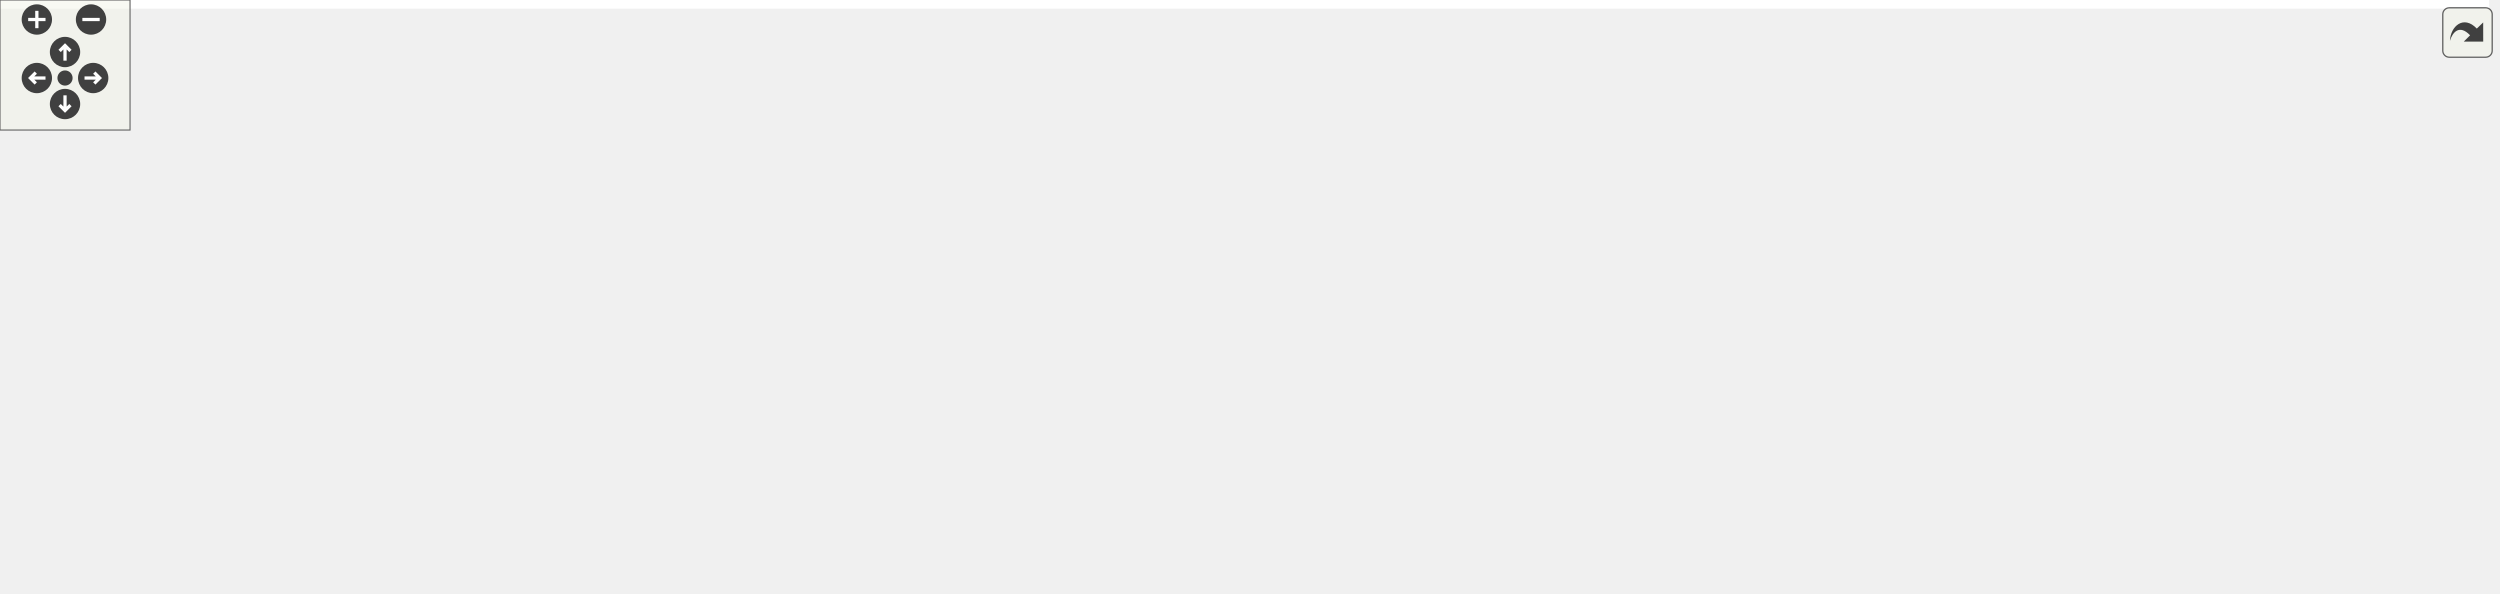
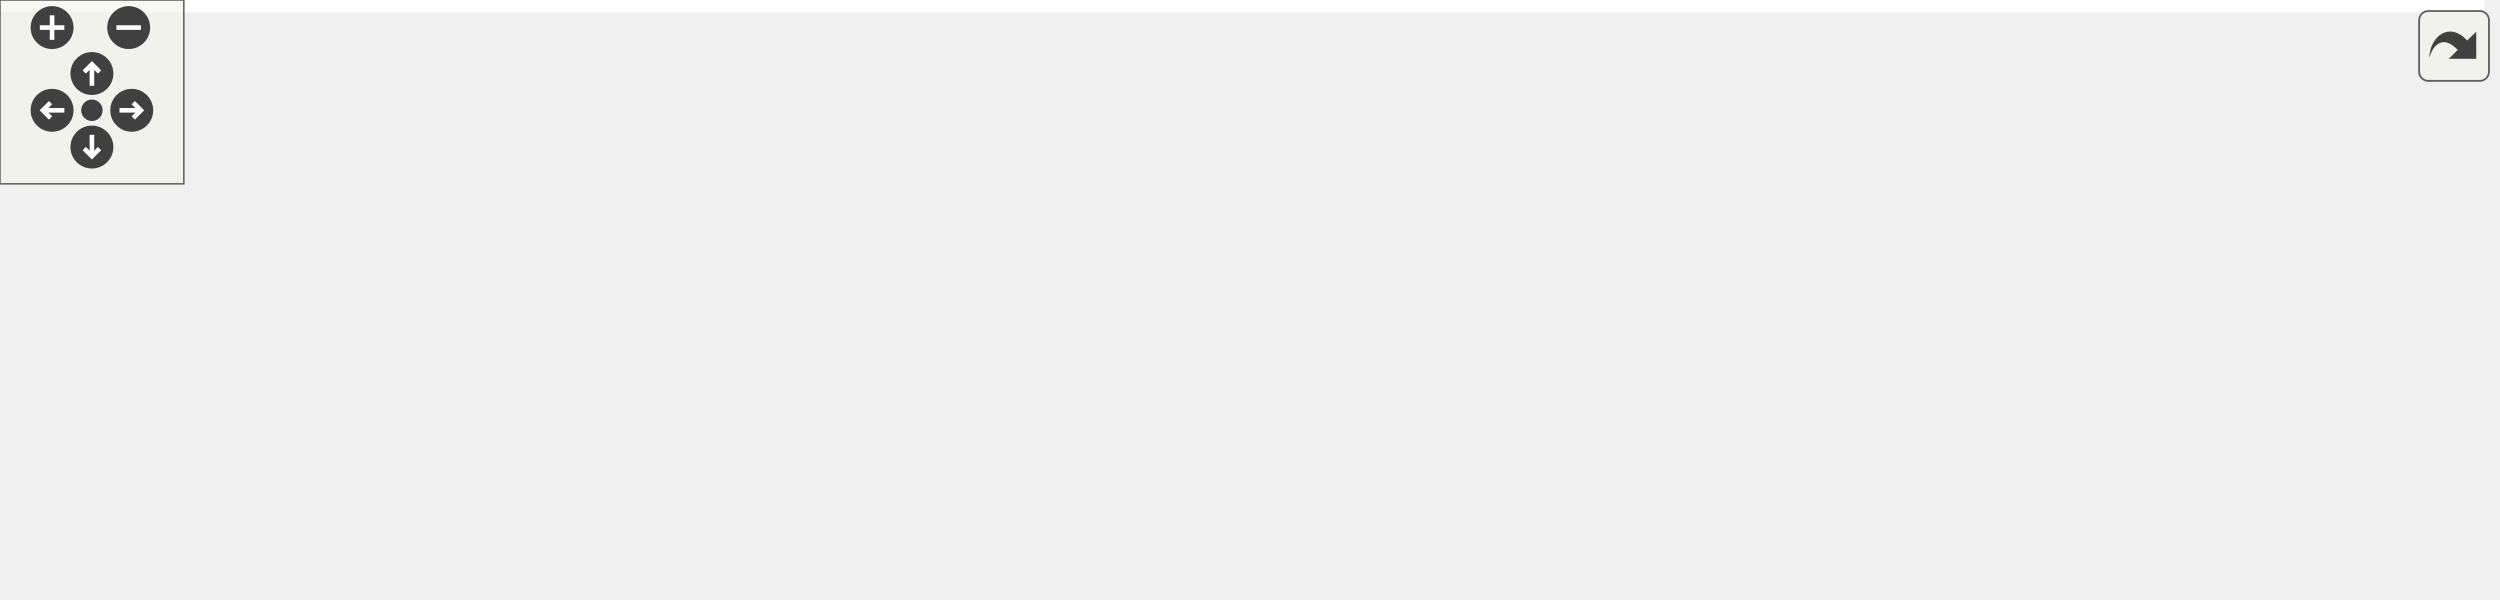
<svg xmlns="http://www.w3.org/2000/svg" xmlns:xlink="http://www.w3.org/1999/xlink" id="main" version="1.1" xml:space="preserve">
  <style type="text/css">
.edge:hover path { stroke: red; }
.edge:hover polygon { stroke: red; fill: red; }
</style>
  <defs>
    <circle id="rim" cx="0" cy="0" r="7" />
    <circle id="rim2" cx="0" cy="0" r="3.5" />
    <g id="zoomPlus">
      <use xlink:href="#rim" fill="#404040">
        <set attributeName="fill" to="#808080" begin="zoomplus.mouseover" end="zoomplus.mouseout" />
      </use>
      <path d="M-4,0h8M0,-4v8" fill="none" stroke="white" stroke-width="1.5" pointer-events="none" />
    </g>
    <g id="zoomMin">
      <use xlink:href="#rim" fill="#404040">
        <set attributeName="fill" to="#808080" begin="zoomminus.mouseover" end="zoomminus.mouseout" />
      </use>
      <path d="M-4,0h8" fill="none" stroke="white" stroke-width="1.5" pointer-events="none" />
    </g>
    <g id="dirArrow">
      <path fill="none" stroke="white" stroke-width="1.5" d="M0,-3.0v7 M-2.5,-0.5L0,-3.0L2.5,-0.5" />
    </g>
    <g id="resetDef">
      <use xlink:href="#rim2" fill="#404040">
        <set attributeName="fill" to="#808080" begin="reset.mouseover" end="reset.mouseout" />
      </use>
    </g>
  </defs>
  <svg id="graph" class="graph">
    <g id="viewport">
-       <polygon fill="white" stroke="transparent" points="-4,4 -4,-213 1148.5,-213 1148.5,4 -4,4" />
+       <polygon fill="white" stroke="transparent" points="-4,4 -4,-135 811,-135 811,4 -4,4" />
      <g id="node1" class="node">
        <g id="a_node1">
          <a xlink:title=" ">
-             <polygon fill="#bfbfbf" stroke="black" points="526.5,-167.5 526.5,-208.5 696.5,-208.5 696.5,-167.5 526.5,-167.5" />
-             <text text-anchor="start" x="534.5" y="-196.5" font-family="Helvetica,sans-Serif" font-size="10.00">/scratch/dragon/sources</text>
-             <text text-anchor="start" x="534.5" y="-185.5" font-family="Helvetica,sans-Serif" font-size="10.00">/QtHardMon/src/DeviceElement</text>
-             <text text-anchor="middle" x="611.5" y="-174.5" font-family="Helvetica,sans-Serif" font-size="10.00">QTreeItem.h</text>
+             <polygon fill="#bfbfbf" stroke="black" points="294,-89.5 294,-130.5 464,-130.5 464,-89.5 294,-89.5" />
+             <text text-anchor="start" x="302" y="-118.5" font-family="Helvetica,sans-Serif" font-size="10.00">/scratch/dragon/sources</text>
+             <text text-anchor="start" x="302" y="-107.5" font-family="Helvetica,sans-Serif" font-size="10.00">/QtHardMon/src/DeviceElement</text>
+             <text text-anchor="middle" x="379" y="-96.5" font-family="Helvetica,sans-Serif" font-size="10.00">QTreeItem.h</text>
          </a>
        </g>
      </g>
      <g id="node2" class="node">
        <g id="a_node2">
-           <a xlink:href="_example_device_element_q_tree_item_8h.html" target="_top" xlink:title=" ">
-             <polygon fill="white" stroke="black" points="123.5,-84 123.5,-125 319.5,-125 319.5,-84 123.5,-84" />
-             <text text-anchor="start" x="131.5" y="-113" font-family="Helvetica,sans-Serif" font-size="10.00">/scratch/dragon/sources</text>
-             <text text-anchor="start" x="131.5" y="-102" font-family="Helvetica,sans-Serif" font-size="10.00">/QtHardMon/doc/code_examples</text>
-             <text text-anchor="middle" x="221.5" y="-91" font-family="Helvetica,sans-Serif" font-size="10.00">/ExampleDeviceElementQTreeItem.h</text>
+           <a xlink:href="_device_element_q_tree_item_8cpp.html" target="_top" xlink:title=" ">
+             <polygon fill="white" stroke="black" points="0,-6 0,-47 170,-47 170,-6 0,-6" />
+             <text text-anchor="start" x="8" y="-35" font-family="Helvetica,sans-Serif" font-size="10.00">/scratch/dragon/sources</text>
+             <text text-anchor="start" x="8" y="-24" font-family="Helvetica,sans-Serif" font-size="10.00">/QtHardMon/src/DeviceElement</text>
+             <text text-anchor="middle" x="85" y="-13" font-family="Helvetica,sans-Serif" font-size="10.00">QTreeItem.cpp</text>
          </a>
        </g>
      </g>
      <g id="edge1" class="edge">
-         <path fill="none" stroke="midnightblue" d="M516.41,-169.13C461.4,-158.56 390.92,-144.61 328.5,-131 319.92,-129.13 310.96,-127.11 302.05,-125.05" />
-         <polygon fill="midnightblue" stroke="midnightblue" points="516.02,-172.62 526.5,-171.07 517.33,-165.75 516.02,-172.62" />
+         <path fill="none" stroke="midnightblue" d="M298.88,-86.79C254,-74.35 198.55,-58.98 155.35,-47" />
+         <polygon fill="midnightblue" stroke="midnightblue" points="298.01,-90.18 308.58,-89.48 299.88,-83.43 298.01,-90.18" />
+       </g>
+       <g id="node3" class="node">
+         <g id="a_node3">
+           <a xlink:href="_qt_hard_mon_8cpp.html" target="_top" xlink:title=" ">
+             <polygon fill="white" stroke="black" points="188.5,-11.5 188.5,-41.5 359.5,-41.5 359.5,-11.5 188.5,-11.5" />
+             <text text-anchor="start" x="196.5" y="-29.5" font-family="Helvetica,sans-Serif" font-size="10.00">/scratch/dragon/sources</text>
+             <text text-anchor="middle" x="274" y="-18.5" font-family="Helvetica,sans-Serif" font-size="10.00">/QtHardMon/src/QtHardMon.cpp</text>
+           </a>
+         </g>
+       </g>
+       <g id="edge2" class="edge">
+         <path fill="none" stroke="midnightblue" d="M345.94,-83.34C328.12,-69.51 306.82,-52.97 292.04,-41.5" />
+         <polygon fill="midnightblue" stroke="midnightblue" points="343.8,-86.11 353.85,-89.48 348.1,-80.58 343.8,-86.11" />
+       </g>
+       <g id="node4" class="node">
+         <g id="a_node4">
+           <a xlink:href="_register_tree_utilities_8cpp.html" target="_top" xlink:title=" ">
+             <polygon fill="white" stroke="black" points="377.5,-11.5 377.5,-41.5 592.5,-41.5 592.5,-11.5 377.5,-11.5" />
+             <text text-anchor="start" x="385.5" y="-29.5" font-family="Helvetica,sans-Serif" font-size="10.00">/scratch/dragon/sources</text>
+             <text text-anchor="middle" x="485" y="-18.5" font-family="Helvetica,sans-Serif" font-size="10.00">/QtHardMon/src/RegisterTreeUtilities.cpp</text>
+           </a>
+         </g>
+       </g>
+       <g id="edge3" class="edge">
+         <path fill="none" stroke="midnightblue" d="M412.37,-83.34C430.36,-69.51 451.87,-52.97 466.79,-41.5" />
+         <polygon fill="midnightblue" stroke="midnightblue" points="410.18,-80.61 404.39,-89.48 414.45,-86.16 410.18,-80.61" />
      </g>
      <g id="node5" class="node">
        <g id="a_node5">
-           <a xlink:href="_device_element_q_tree_item_8cpp.html" target="_top" xlink:title=" ">
-             <polygon fill="white" stroke="black" points="337.5,-84 337.5,-125 507.5,-125 507.5,-84 337.5,-84" />
-             <text text-anchor="start" x="345.5" y="-113" font-family="Helvetica,sans-Serif" font-size="10.00">/scratch/dragon/sources</text>
-             <text text-anchor="start" x="345.5" y="-102" font-family="Helvetica,sans-Serif" font-size="10.00">/QtHardMon/src/DeviceElement</text>
-             <text text-anchor="middle" x="422.5" y="-91" font-family="Helvetica,sans-Serif" font-size="10.00">QTreeItem.cpp</text>
+           <a xlink:href="test___device_element_q_tree_item_8cpp.html" target="_top" xlink:title=" ">
+             <polygon fill="white" stroke="black" points="611,-0.5 611,-52.5 807,-52.5 807,-0.5 611,-0.5" />
+             <text text-anchor="start" x="619" y="-40.5" font-family="Helvetica,sans-Serif" font-size="10.00">/scratch/dragon/sources</text>
+             <text text-anchor="start" x="619" y="-29.5" font-family="Helvetica,sans-Serif" font-size="10.00">/QtHardMon/tests/executables</text>
+             <text text-anchor="start" x="619" y="-18.5" font-family="Helvetica,sans-Serif" font-size="10.00">_src/fixme/test_DeviceElementQTree</text>
+             <text text-anchor="middle" x="709" y="-7.5" font-family="Helvetica,sans-Serif" font-size="10.00">Item.cpp</text>
          </a>
        </g>
      </g>
      <g id="edge4" class="edge">
-         <path fill="none" stroke="midnightblue" d="M556.88,-163.45C528.61,-151.26 494.51,-136.55 467.73,-125" />
-         <polygon fill="midnightblue" stroke="midnightblue" points="555.66,-166.73 566.23,-167.48 558.43,-160.31 555.66,-166.73" />
-       </g>
-       <g id="node6" class="node">
-         <g id="a_node6">
-           <a xlink:href="_qt_hard_mon_8cpp.html" target="_top" xlink:title=" ">
-             <polygon fill="white" stroke="black" points="526,-89.5 526,-119.5 697,-119.5 697,-89.5 526,-89.5" />
-             <text text-anchor="start" x="534" y="-107.5" font-family="Helvetica,sans-Serif" font-size="10.00">/scratch/dragon/sources</text>
-             <text text-anchor="middle" x="611.5" y="-96.5" font-family="Helvetica,sans-Serif" font-size="10.00">/QtHardMon/src/QtHardMon.cpp</text>
-           </a>
-         </g>
-       </g>
-       <g id="edge5" class="edge">
-         <path fill="none" stroke="midnightblue" d="M611.5,-157.03C611.5,-144.26 611.5,-129.97 611.5,-119.68" />
-         <polygon fill="midnightblue" stroke="midnightblue" points="608,-157.27 611.5,-167.27 615,-157.27 608,-157.27" />
-       </g>
-       <g id="node7" class="node">
-         <g id="a_node7">
-           <a xlink:href="_register_tree_utilities_8cpp.html" target="_top" xlink:title=" ">
-             <polygon fill="white" stroke="black" points="715,-89.5 715,-119.5 930,-119.5 930,-89.5 715,-89.5" />
-             <text text-anchor="start" x="723" y="-107.5" font-family="Helvetica,sans-Serif" font-size="10.00">/scratch/dragon/sources</text>
-             <text text-anchor="middle" x="822.5" y="-96.5" font-family="Helvetica,sans-Serif" font-size="10.00">/QtHardMon/src/RegisterTreeUtilities.cpp</text>
-           </a>
-         </g>
-       </g>
-       <g id="edge6" class="edge">
-         <path fill="none" stroke="midnightblue" d="M671.71,-163.74C708.68,-149.46 754.81,-131.65 786.24,-119.5" />
-         <polygon fill="midnightblue" stroke="midnightblue" points="670.11,-160.61 662.04,-167.48 672.63,-167.14 670.11,-160.61" />
-       </g>
-       <g id="node8" class="node">
-         <g id="a_node8">
-           <a xlink:href="test___device_element_q_tree_item_8cpp.html" target="_top" xlink:title=" ">
-             <polygon fill="white" stroke="black" points="948.5,-78.5 948.5,-130.5 1144.5,-130.5 1144.5,-78.5 948.5,-78.5" />
-             <text text-anchor="start" x="956.5" y="-118.5" font-family="Helvetica,sans-Serif" font-size="10.00">/scratch/dragon/sources</text>
-             <text text-anchor="start" x="956.5" y="-107.5" font-family="Helvetica,sans-Serif" font-size="10.00">/QtHardMon/tests/executables</text>
-             <text text-anchor="start" x="956.5" y="-96.5" font-family="Helvetica,sans-Serif" font-size="10.00">_src/fixme/test_DeviceElementQTree</text>
-             <text text-anchor="middle" x="1046.5" y="-85.5" font-family="Helvetica,sans-Serif" font-size="10.00">Item.cpp</text>
-           </a>
-         </g>
-       </g>
-       <g id="edge7" class="edge">
-         <path fill="none" stroke="midnightblue" d="M706.65,-172.43C772.29,-161.97 861.44,-146.95 939.5,-131 942.4,-130.41 945.34,-129.79 948.31,-129.16" />
-         <polygon fill="midnightblue" stroke="midnightblue" points="706.06,-168.98 696.73,-174 707.16,-175.89 706.06,-168.98" />
-       </g>
-       <g id="node3" class="node">
-         <g id="a_node3">
-           <a xlink:href="_example_device_element_q_tree_item_8cpp.html" target="_top" xlink:title=" ">
-             <polygon fill="white" stroke="black" points="0,-0.5 0,-41.5 207,-41.5 207,-0.5 0,-0.5" />
-             <text text-anchor="start" x="8" y="-29.5" font-family="Helvetica,sans-Serif" font-size="10.00">/scratch/dragon/sources</text>
-             <text text-anchor="start" x="8" y="-18.5" font-family="Helvetica,sans-Serif" font-size="10.00">/QtHardMon/doc/code_examples</text>
-             <text text-anchor="middle" x="103.5" y="-7.5" font-family="Helvetica,sans-Serif" font-size="10.00">/ExampleDeviceElementQTreeItem.cpp</text>
-           </a>
-         </g>
-       </g>
-       <g id="edge2" class="edge">
-         <path fill="none" stroke="midnightblue" d="M184.64,-78.04C167.64,-66.3 147.77,-52.57 131.94,-41.64" />
-         <polygon fill="midnightblue" stroke="midnightblue" points="183.02,-81.18 193.24,-83.98 187,-75.42 183.02,-81.18" />
-       </g>
-       <g id="node4" class="node">
-         <g id="a_node4">
-           <a xlink:href="test___example_device_element_q_tree_item_8cpp.html" target="_top" xlink:title=" ">
-             <polygon fill="white" stroke="black" points="225,-0.5 225,-41.5 456,-41.5 456,-0.5 225,-0.5" />
-             <text text-anchor="start" x="233" y="-29.5" font-family="Helvetica,sans-Serif" font-size="10.00">/scratch/dragon/sources</text>
-             <text text-anchor="start" x="233" y="-18.5" font-family="Helvetica,sans-Serif" font-size="10.00">/QtHardMon/doc/code_examples</text>
-             <text text-anchor="middle" x="340.5" y="-7.5" font-family="Helvetica,sans-Serif" font-size="10.00">/test_ExampleDeviceElementQTreeItem.cpp</text>
-           </a>
-         </g>
-       </g>
-       <g id="edge3" class="edge">
-         <path fill="none" stroke="midnightblue" d="M258.67,-78.04C275.82,-66.3 295.86,-52.57 311.82,-41.64" />
-         <polygon fill="midnightblue" stroke="midnightblue" points="256.28,-75.44 250,-83.98 260.23,-81.22 256.28,-75.44" />
+         <path fill="none" stroke="midnightblue" d="M467.89,-87.05C512.03,-76.15 565.48,-62.95 610.82,-51.75" />
+         <polygon fill="midnightblue" stroke="midnightblue" points="466.91,-83.68 458.04,-89.48 468.59,-90.48 466.91,-83.68" />
      </g>
    </g>
  </svg>
  <g id="navigator" transform="translate(0 0)" fill="#404254">
    <rect fill="#f2f5e9" fill-opacity="0.5" stroke="#606060" stroke-width=".5" x="0" y="0" width="60" height="60" />
    <use id="zoomplus" xlink:href="#zoomPlus" x="17" y="9" />
    <use id="zoomminus" xlink:href="#zoomMin" x="42" y="9" />
    <use id="reset" xlink:href="#resetDef" x="30" y="36" />
    <g id="arrowUp" xlink:href="#dirArrow" transform="translate(30 24)">
      <use xlink:href="#rim" fill="#404040">
        <set attributeName="fill" to="#808080" begin="arrowUp.mouseover" end="arrowUp.mouseout" />
      </use>
      <path fill="none" stroke="white" stroke-width="1.5" d="M0,-3.0v7 M-2.5,-0.5L0,-3.0L2.5,-0.5" />
    </g>
    <g id="arrowRight" xlink:href="#dirArrow" transform="rotate(90) translate(36 -43)">
      <use xlink:href="#rim" fill="#404040">
        <set attributeName="fill" to="#808080" begin="arrowRight.mouseover" end="arrowRight.mouseout" />
      </use>
      <path fill="none" stroke="white" stroke-width="1.5" d="M0,-3.0v7 M-2.5,-0.5L0,-3.0L2.5,-0.5" />
    </g>
    <g id="arrowDown" xlink:href="#dirArrow" transform="rotate(180) translate(-30 -48)">
      <use xlink:href="#rim" fill="#404040">
        <set attributeName="fill" to="#808080" begin="arrowDown.mouseover" end="arrowDown.mouseout" />
      </use>
      <path fill="none" stroke="white" stroke-width="1.5" d="M0,-3.0v7 M-2.5,-0.5L0,-3.0L2.5,-0.5" />
    </g>
    <g id="arrowLeft" xlink:href="#dirArrow" transform="rotate(270) translate(-36 17)">
      <use xlink:href="#rim" fill="#404040">
        <set attributeName="fill" to="#808080" begin="arrowLeft.mouseover" end="arrowLeft.mouseout" />
      </use>
      <path fill="none" stroke="white" stroke-width="1.5" d="M0,-3.0v7 M-2.5,-0.5L0,-3.0L2.5,-0.5" />
    </g>
  </g>
  <svg viewBox="0 0 15 15" width="100%" height="30px" preserveAspectRatio="xMaxYMin meet">
    <g id="arrow_out" transform="scale(0.3 0.3)">
      <a xlink:href="_device_element_q_tree_item_8h__dep__incl_org.svg" target="_base">
        <rect id="button" ry="5" rx="5" y="6" x="6" height="38" width="38" fill="#f2f5e9" fill-opacity="0.5" stroke="#606060" stroke-width="1.0" />
        <path id="arrow" d="M 11.5,31.437 C 11.94,20.098 22.043,11.323 32.159,21.979 L 37.069,17.246 C 37.069,17.246 37.088,32 37.088,32 L 22.16,31.978 C 22.16,31.978 26.998,27.14 26.998,27.14 C 18.529,18.264 13.292,25.23 11.5,31.437 z" style="fill:#404040;" />
      </a>
    </g>
  </svg>
</svg>
